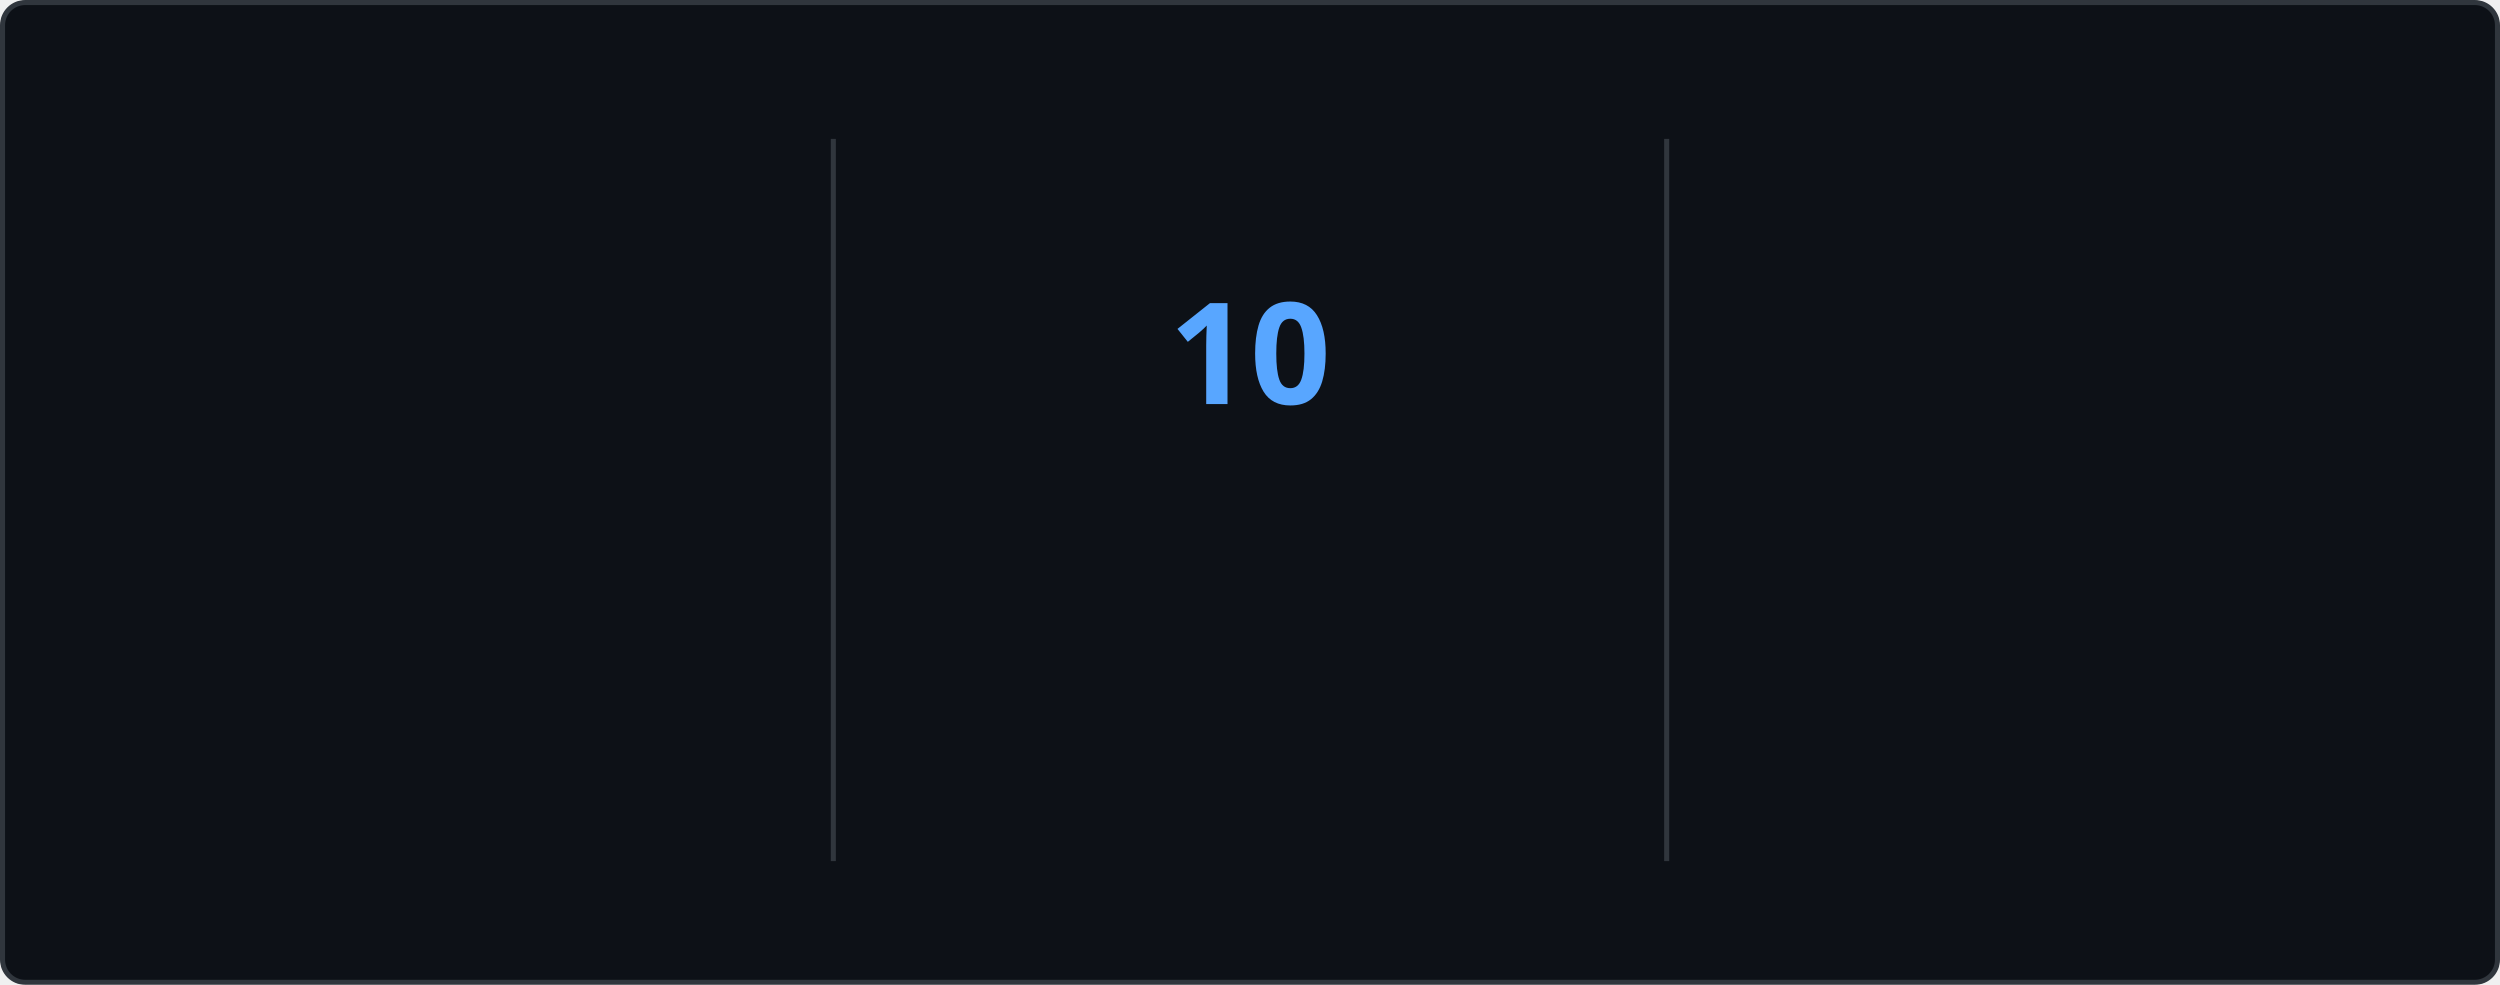
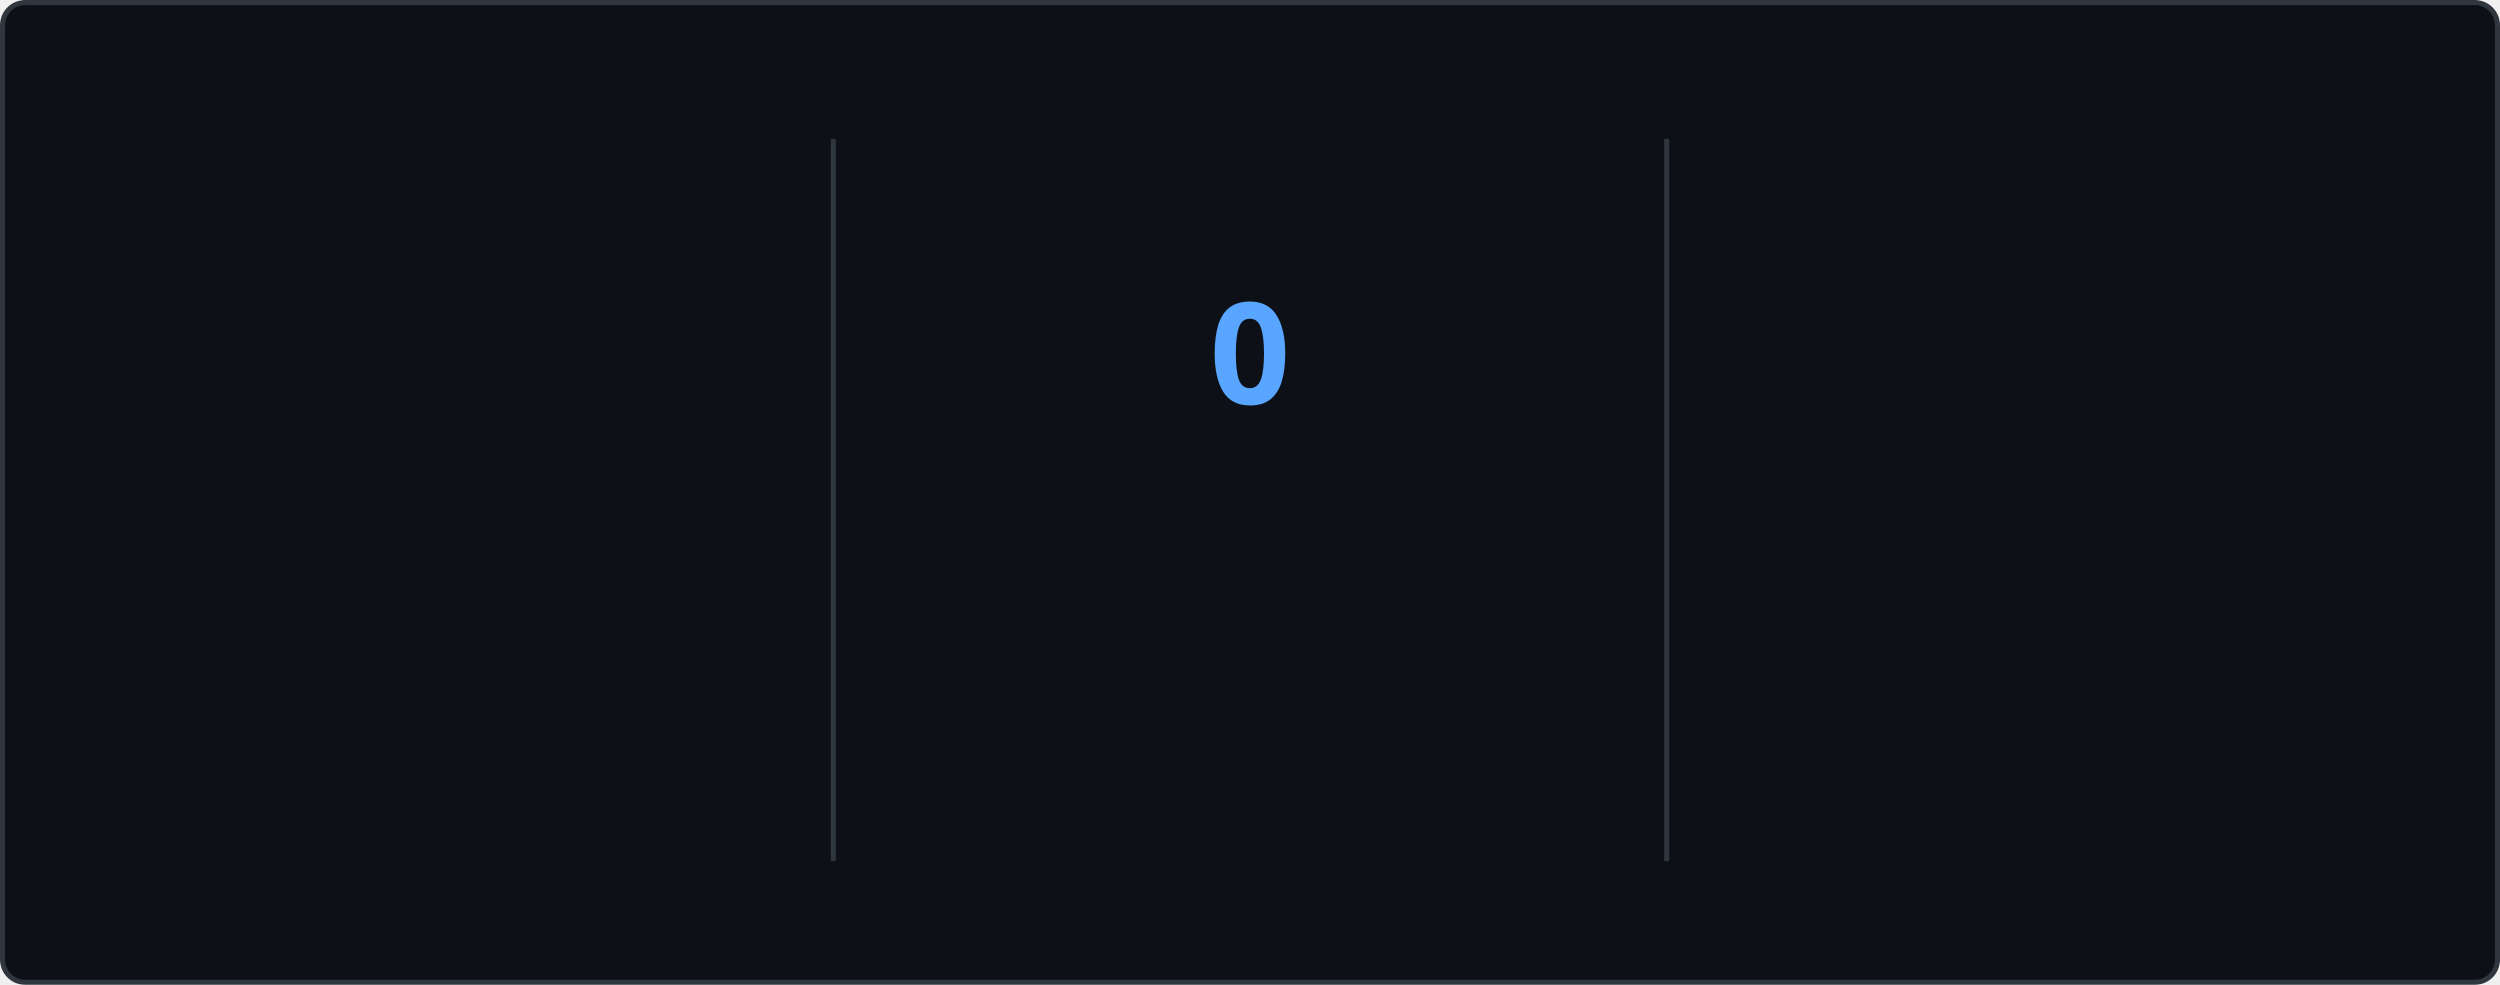
<svg xmlns="http://www.w3.org/2000/svg" style="isolation: isolate" viewBox="0 0 495 195" width="495px" height="195px" direction="ltr">
  <style>
    @keyframes currstreak {
      0% { font-size: 3px; opacity: 0.2; }
      80% { font-size: 34px; opacity: 1; }
      100% { font-size: 28px; opacity: 1; }
    }
    @keyframes fadein {
      0% { opacity: 0; }
      100% { opacity: 1; }
    }
    .big-number {
      font-family: "Segoe UI", Ubuntu, sans-serif;
      font-weight: 700;
      font-size: 28px;
      fill: #e6edf3;
    }
    .label {
      font-family: "Segoe UI", Ubuntu, sans-serif;
      font-weight: 400;
      font-size: 14px;
      fill: #e6edf3;
    }
    .range-text {
      font-family: "Segoe UI", Ubuntu, sans-serif;
      font-weight: 400;
      font-size: 12px;
      fill: #8b949e;
    }
    .current-streak-num {
      font-family: "Segoe UI", Ubuntu, sans-serif;
      font-weight: 700;
      font-size: 28px;
      fill: #58a6ff;
    }</style>
  <defs>
    <clipPath id="outer_rectangle">
      <rect width="495" height="195" rx="4.5" />
    </clipPath>
    <mask id="mask_out_ring_behind_fire">
      <rect width="495" height="195" fill="white" />
      <ellipse id="mask-ellipse" cx="247.5" cy="32" rx="13" ry="18" fill="black" />
    </mask>
  </defs>
  <g clip-path="url(#outer_rectangle)">
    <g style="isolation: isolate">
      <rect fill="#0d1117" rx="4.5" x="0.5" y="0.5" width="494" height="194" stroke="#30363d" />
    </g>
    <g style="isolation: isolate">
      <line x1="165" y1="28" x2="165" y2="170" vector-effect="non-scaling-stroke" stroke-width="1" stroke="#30363d" stroke-linejoin="miter" stroke-linecap="square" stroke-miterlimit="3" />
      <line x1="330" y1="28" x2="330" y2="170" vector-effect="non-scaling-stroke" stroke-width="1" stroke="#30363d" stroke-linejoin="miter" stroke-linecap="square" stroke-miterlimit="3" />
    </g>
    <g style="isolation: isolate">
      <g transform="translate(82.5, 48)">
        <text x="0" y="32" stroke-width="0" text-anchor="middle" class="big-number" style="opacity: 0; animation: fadein 0.5s linear forwards 0.6s">
            3.0K
          </text>
      </g>
      <g transform="translate(82.5, 84)">
        <text x="0" y="32" stroke-width="0" text-anchor="middle" class="label" style="opacity: 0; animation: fadein 0.5s linear forwards 0.7s">
            Total Contributions
          </text>
      </g>
      <g transform="translate(82.5, 114)">
        <text x="0" y="32" stroke-width="0" text-anchor="middle" class="range-text" style="opacity: 0; animation: fadein 0.5s linear forwards 0.8s">
            Jul 20 - Present
          </text>
      </g>
    </g>
    <g style="isolation: isolate">
      <g mask="url(#mask_out_ring_behind_fire)">
        <circle cx="247.5" cy="71" r="40" fill="none" stroke="#e6edf3" stroke-width="5" style="opacity: 0; animation: fadein 0.5s linear forwards 0.4s" />
      </g>
      <g transform="translate(247.5, 19.5)" stroke-opacity="0" style="opacity: 0; animation: fadein 0.5s linear forwards 0.6s">
        <path d="M -12 -0.5 L 15 -0.5 L 15 23.5 L -12 23.5 L -12 -0.5 Z" fill="none" />
        <path d="M 1.5 0.67 C 1.5 0.67 2.24 3.32 2.24 5.47 C 2.24 7.53 0.89 9.2 -1.17 9.2 C -3.23 9.2 -4.79 7.53 -4.79 5.47 L -4.76 5.11 C -6.78 7.51 -8 10.62 -8 13.99 C -8 18.41 -4.42 22 0 22 C 4.42 22 8 18.41 8 13.99 C 8 8.6 5.41 3.79 1.5 0.67 Z M -0.29 19 C -2.07 19 -3.51 17.6 -3.51 15.86 C -3.51 14.24 -2.46 13.1 -0.7 12.74 C 1.07 12.38 2.9 11.53 3.92 10.16 C 4.31 11.45 4.51 12.81 4.51 14.2 C 4.51 16.85 2.36 19 -0.29 19 Z" fill="#e6edf3" stroke-opacity="0" />
      </g>
      <g transform="translate(247.5, 48)">
        <text x="0" y="32" stroke-width="0" text-anchor="middle" class="current-streak-num" style="animation: currstreak 0.6s linear forwards">
-             10
+             0
          </text>
      </g>
      <g transform="translate(247.5, 108)">
        <text x="0" y="32" stroke-width="0" text-anchor="middle" class="label" style="opacity: 0; animation: fadein 0.5s linear forwards 0.9s">
            Current Streak
          </text>
      </g>
      <g transform="translate(247.5, 145)">
        <text x="0" y="21" stroke-width="0" text-anchor="middle" class="range-text" style="opacity: 0; animation: fadein 0.5s linear forwards 0.9s">
-             Jul 10 - Jul 19
+             0 days
          </text>
      </g>
    </g>
    <g style="isolation: isolate">
      <g transform="translate(412.5, 48)">
        <text x="0" y="32" stroke-width="0" text-anchor="middle" class="big-number" style="opacity: 0; animation: fadein 0.5s linear forwards 1.2s">
            18
          </text>
      </g>
      <g transform="translate(412.5, 84)">
        <text x="0" y="32" stroke-width="0" text-anchor="middle" class="label" style="opacity: 0; animation: fadein 0.5s linear forwards 1.3s">
            Longest Streak
          </text>
      </g>
      <g transform="translate(412.5, 114)">
        <text x="0" y="32" stroke-width="0" text-anchor="middle" class="range-text" style="opacity: 0; animation: fadein 0.5s linear forwards 1.4s">
            Jun 10 - Jun 27
          </text>
      </g>
    </g>
  </g>
</svg>
